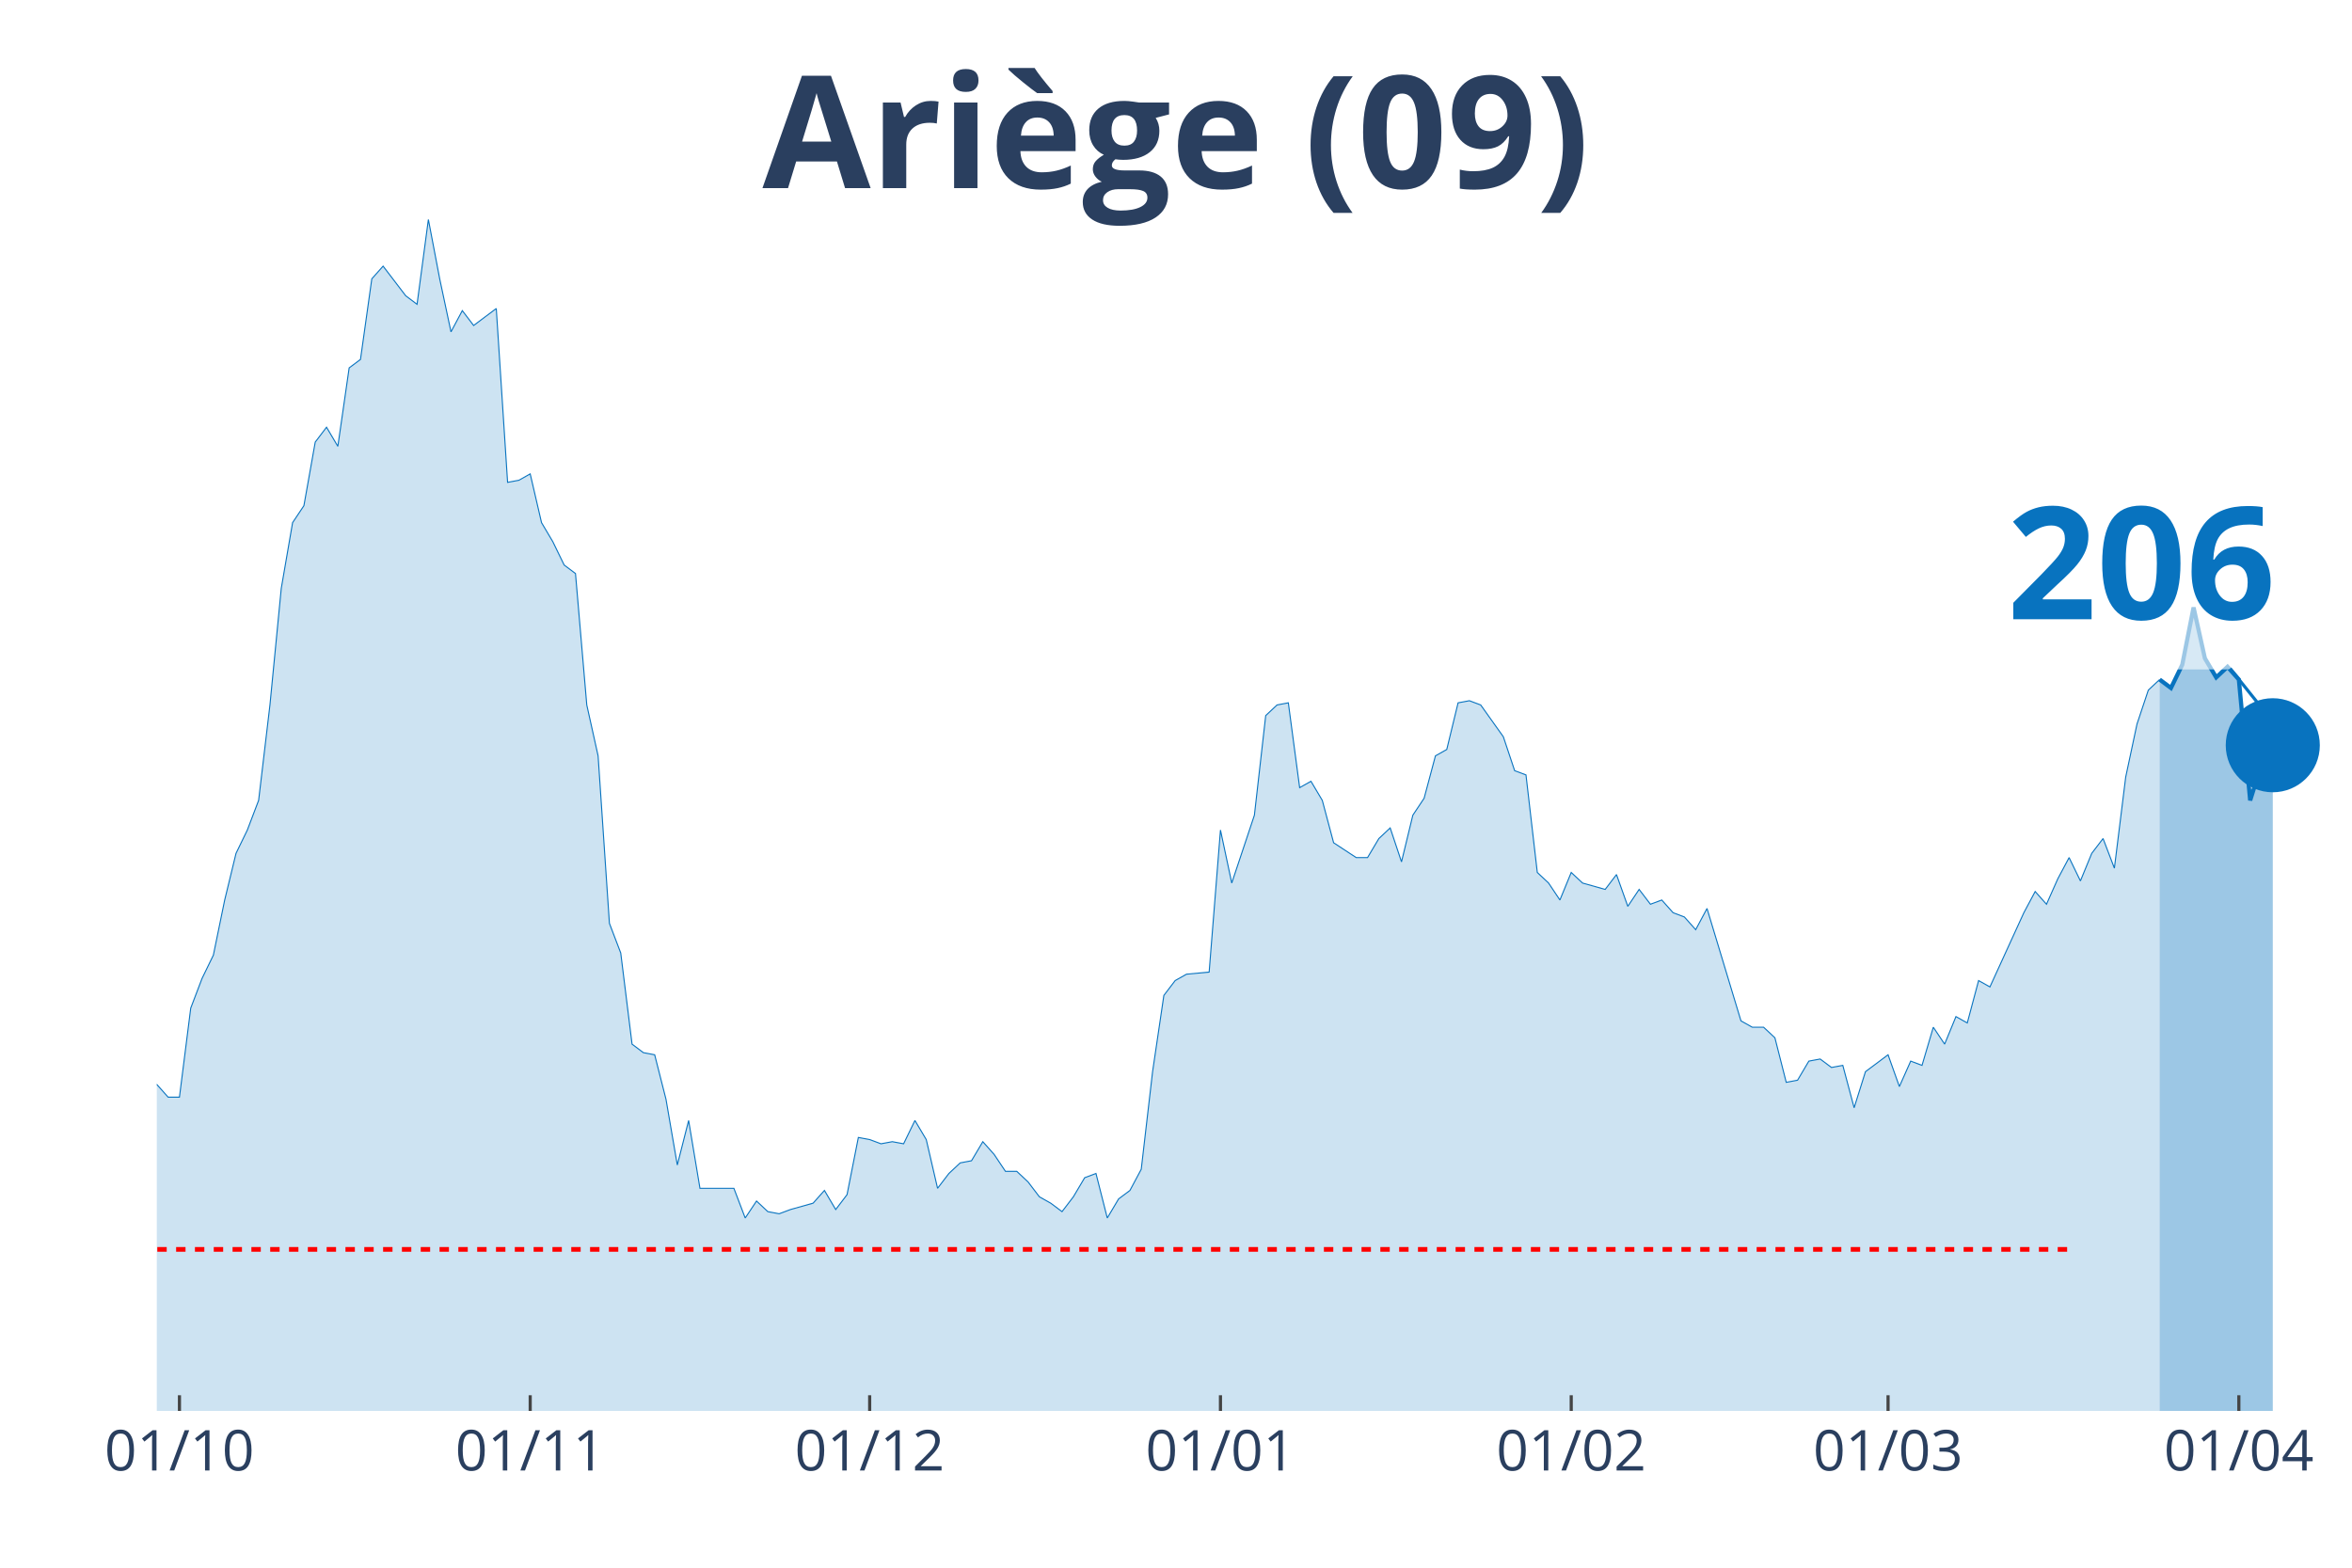
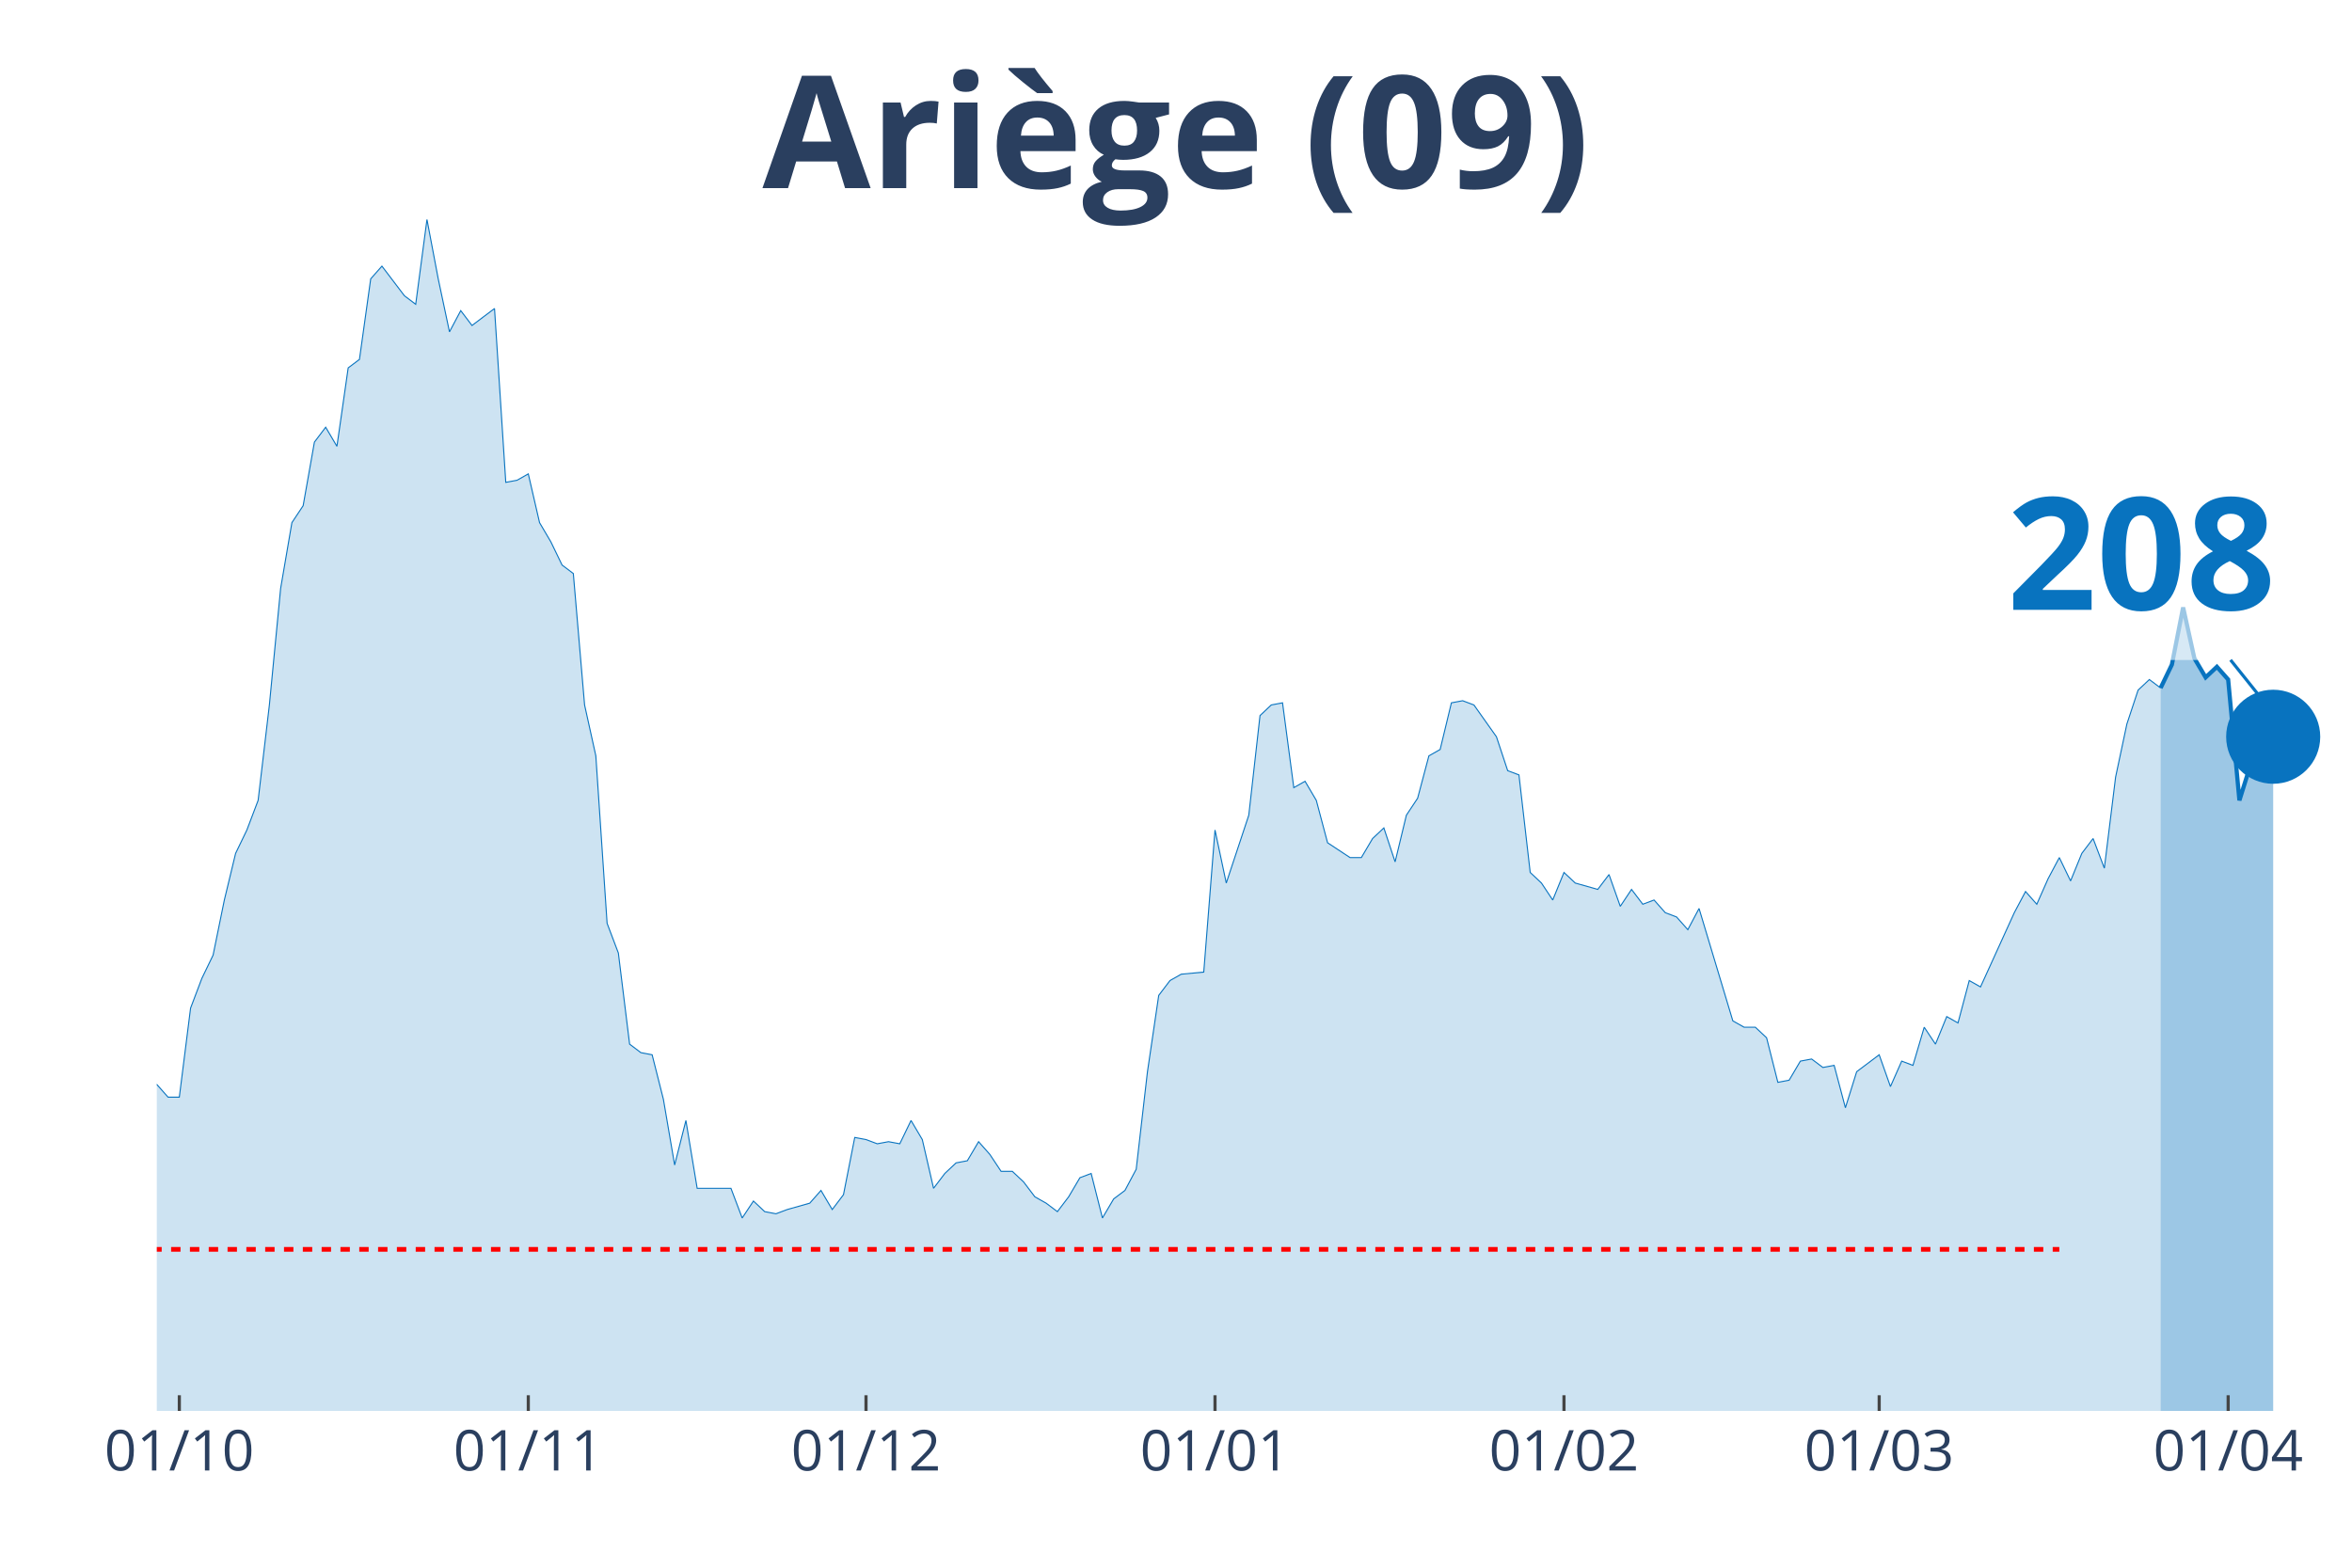
<svg xmlns="http://www.w3.org/2000/svg" class="main-svg" width="1125" height="750" style="" viewBox="0 0 750 500">
  <rect x="0" y="0" width="750" height="500" style="fill: rgb(0, 0, 0); fill-opacity: 0;" />
-   <defs id="defs-bef633">
+   <defs id="defs-d4e406">
    <g class="clips">
-       <clipPath id="clipbef633xyplot" class="plotclip">
+       <clipPath id="clipd4e406xyplot" class="plotclip">
        <rect width="700" height="380" />
      </clipPath>
-       <clipPath class="axesclip" id="clipbef633x">
+       <clipPath class="axesclip" id="clipd4e406x">
        <rect x="50" y="0" width="700" height="500" />
      </clipPath>
-       <clipPath class="axesclip" id="clipbef633y">
+       <clipPath class="axesclip" id="clipd4e406y">
        <rect x="0" y="70" width="750" height="380" />
      </clipPath>
-       <clipPath class="axesclip" id="clipbef633xy">
+       <clipPath class="axesclip" id="clipd4e406xy">
        <rect x="50" y="70" width="700" height="380" />
      </clipPath>
    </g>
    <g class="gradients" />
  </defs>
  <g class="bglayer">
    <rect class="bg" x="50" y="70" width="700" height="380" style="fill: rgb(0, 0, 0); fill-opacity: 0; stroke-width: 0;" />
  </g>
  <g class="layer-below">
    <g class="imagelayer" />
    <g class="shapelayer" />
  </g>
  <g class="cartesianlayer">
    <g class="subplot xy">
      <g class="layer-subplot">
        <g class="shapelayer" />
        <g class="imagelayer" />
      </g>
      <g class="gridlayer">
        <g class="x">
-           <path class="xgrid crisp" transform="translate(57.22,0)" d="M0,70v380" style="stroke: rgb(255, 255, 255); stroke-opacity: 1; stroke-width: 1px;" />
-           <path class="xgrid crisp" transform="translate(169.07,0)" d="M0,70v380" style="stroke: rgb(255, 255, 255); stroke-opacity: 1; stroke-width: 1px;" />
-           <path class="xgrid crisp" transform="translate(277.32,0)" d="M0,70v380" style="stroke: rgb(255, 255, 255); stroke-opacity: 1; stroke-width: 1px;" />
-           <path class="xgrid crisp" transform="translate(389.18,0)" d="M0,70v380" style="stroke: rgb(255, 255, 255); stroke-opacity: 1; stroke-width: 1px;" />
-           <path class="xgrid crisp" transform="translate(501.03,0)" d="M0,70v380" style="stroke: rgb(255, 255, 255); stroke-opacity: 1; stroke-width: 1px;" />
-           <path class="xgrid crisp" transform="translate(602.06,0)" d="M0,70v380" style="stroke: rgb(255, 255, 255); stroke-opacity: 1; stroke-width: 1px;" />
-           <path class="xgrid crisp" transform="translate(713.92,0)" d="M0,70v380" style="stroke: rgb(255, 255, 255); stroke-opacity: 1; stroke-width: 1px;" />
+           <path class="xgrid crisp" transform="translate(57.18,0)" d="M0,70v380" style="stroke: rgb(255, 255, 255); stroke-opacity: 1; stroke-width: 1px;" />
+           <path class="xgrid crisp" transform="translate(168.46,0)" d="M0,70v380" style="stroke: rgb(255, 255, 255); stroke-opacity: 1; stroke-width: 1px;" />
+           <path class="xgrid crisp" transform="translate(276.15,0)" d="M0,70v380" style="stroke: rgb(255, 255, 255); stroke-opacity: 1; stroke-width: 1px;" />
+           <path class="xgrid crisp" transform="translate(387.44,0)" d="M0,70v380" style="stroke: rgb(255, 255, 255); stroke-opacity: 1; stroke-width: 1px;" />
+           <path class="xgrid crisp" transform="translate(498.72,0)" d="M0,70v380" style="stroke: rgb(255, 255, 255); stroke-opacity: 1; stroke-width: 1px;" />
+           <path class="xgrid crisp" transform="translate(599.23,0)" d="M0,70v380" style="stroke: rgb(255, 255, 255); stroke-opacity: 1; stroke-width: 1px;" />
+           <path class="xgrid crisp" transform="translate(710.51,0)" d="M0,70v380" style="stroke: rgb(255, 255, 255); stroke-opacity: 1; stroke-width: 1px;" />
        </g>
        <g class="y" />
      </g>
      <g class="zerolinelayer" />
      <path class="xlines-below" />
      <path class="ylines-below" />
      <g class="overlines-below" />
      <g class="xaxislayer-below" />
      <g class="yaxislayer-below" />
      <g class="overaxes-below" />
-       <g class="plot" transform="translate(50, 70)" clip-path="url('#clipbef633xyplot')">
+       <g class="plot" transform="translate(50, 70)" clip-path="url('#clipd4e406xyplot')">
        <g class="scatterlayer mlayer">
-           <g class="trace scatter trace01ca05" style="stroke-miterlimit: 2;">
+           <g class="trace scatter trace033275" style="stroke-miterlimit: 2;">
            <g class="fills">
              <g>
-                 <path class="js-fill" d="M638.66,380L-490.72,380L-490.72,379.32L-458.25,380L-454.64,380L-227.32,377.3L-223.71,375.94L-205.67,373.91L-202.06,374.59L-191.24,377.97L-187.63,375.94L-173.2,375.27L-169.59,375.27L-162.37,369.86L-158.76,367.83L-151.55,360.39L-147.94,360.39L-126.29,352.28L-122.68,352.28L-115.46,354.31L-111.86,350.25L-108.25,348.22L-104.64,340.78L-101.03,342.14L-97.42,338.08L-90.21,336.73L-86.6,331.32L-82.99,331.99L-79.38,339.43L-75.77,337.4L-72.16,340.78L-68.56,340.78L-64.95,331.99L-61.34,329.29L-57.73,318.47L-54.12,300.21L-50.52,289.4L-46.91,283.31L-43.3,282.63L-39.69,271.81L-36.08,266.41L-32.47,269.79L-28.87,267.76L-25.26,270.46L-21.65,271.14L-18.04,271.81L-14.43,277.22L-10.82,284.66L-7.22,283.31L-3.61,283.99L0,275.87L3.61,279.93L7.22,279.93L10.82,251.53L14.43,242.06L18.04,234.63L21.65,217.05L25.26,202.17L28.87,194.73L32.47,185.27L36.08,154.84L39.69,117.65L43.3,96.69L46.91,91.28L50.52,71L54.12,66.26L57.73,72.35L61.34,47.33L64.95,44.63L68.56,18.93L72.16,14.88L79.38,24.34L82.99,27.05L86.6,0L90.21,18.93L93.81,35.84L97.42,29.07L101.03,33.81L104.64,31.1L108.25,28.4L111.86,83.84L115.46,83.17L119.07,81.14L122.68,96.69L126.29,102.78L129.9,110.21L133.51,112.92L137.11,154.84L140.72,171.07L144.33,224.48L147.94,233.95L151.55,263.02L155.15,265.73L158.76,266.41L162.37,280.6L165.98,301.57L169.59,287.37L173.2,309L176.8,309L184.02,309L187.63,318.47L191.24,313.06L194.85,316.44L198.45,317.12L202.06,315.77L209.28,313.74L212.89,309.68L216.49,315.77L220.1,311.03L223.71,292.78L227.32,293.45L230.93,294.8L234.54,294.13L238.14,294.8L241.75,287.37L245.36,293.45L248.97,309L252.58,304.27L256.19,300.89L259.79,300.21L263.4,294.13L267.01,298.19L270.62,303.59L274.23,303.59L277.84,306.98L281.44,311.71L285.05,313.74L288.66,316.44L292.27,311.71L295.88,305.62L299.48,304.27L303.09,318.47L306.7,312.38L310.31,309.68L313.92,302.92L317.53,271.81L321.13,247.47L324.74,242.74L328.35,240.71L335.57,240.04L339.18,194.73L342.78,211.64L346.39,200.82L350,190L353.61,158.22L357.22,154.84L360.82,154.16L364.43,181.21L368.04,179.18L371.65,185.27L375.26,198.79L382.47,203.52L386.08,203.52L389.69,197.44L393.3,194.06L396.91,204.88L400.52,190L404.12,184.59L407.73,171.07L411.34,169.04L414.95,154.16L418.56,153.49L422.16,154.84L429.38,164.98L432.99,175.8L436.6,177.15L440.21,208.26L443.81,211.64L447.42,217.05L451.03,208.26L454.64,211.64L461.86,213.67L465.46,208.93L469.07,219.07L472.68,213.67L476.29,218.4L479.9,217.05L483.51,221.1L487.11,222.46L490.72,226.51L494.33,219.75L505.15,255.59L508.76,257.62L512.37,257.62L515.98,261L519.59,275.2L523.2,274.52L526.8,268.43L530.41,267.76L534.02,270.46L537.63,269.79L541.24,283.31L544.85,271.81L552.06,266.41L555.67,276.55L559.28,268.43L562.89,269.79L566.49,257.62L570.1,263.02L573.71,254.23L577.32,256.26L580.93,242.74L584.54,244.77L595.36,221.1L598.97,214.34L602.58,218.4L606.19,210.28L609.79,203.52L613.4,210.96L617.01,202.17L620.62,197.44L624.23,206.9L627.84,177.83L631.44,160.93L635.05,150.11L638.66,146.73" style="fill: rgb(8, 115, 191); fill-opacity: 0.2; stroke-width: 0;" />
+                 <path class="js-fill" d="M638.97,380L-488.21,380L-488.21,379.32L-455.9,380L-452.31,380L-226.15,377.3L-222.56,375.94L-204.62,373.91L-201.03,374.59L-190.26,377.97L-186.67,375.94L-172.31,375.27L-168.72,375.27L-161.54,369.86L-157.95,367.83L-150.77,360.39L-147.18,360.39L-125.64,352.28L-122.05,352.28L-114.87,354.31L-111.28,350.25L-107.69,348.22L-104.1,340.78L-100.51,342.14L-96.92,338.08L-89.74,336.73L-86.15,331.32L-82.56,331.99L-78.97,339.43L-75.38,337.4L-71.79,340.78L-68.21,340.78L-64.62,331.99L-61.03,329.29L-57.44,318.47L-53.85,300.21L-50.26,289.4L-46.67,283.31L-43.08,282.63L-39.49,271.81L-35.9,266.41L-32.31,269.79L-28.72,267.76L-25.13,270.46L-21.54,271.14L-17.95,271.81L-14.36,277.22L-10.77,284.66L-7.18,283.31L-3.59,283.99L0,275.87L3.59,279.93L7.18,279.93L10.77,251.53L14.36,242.06L17.95,234.63L21.54,217.05L25.13,202.17L28.72,194.73L32.31,185.27L35.9,154.84L39.49,117.65L43.08,96.69L46.67,91.28L50.26,71L53.85,66.26L57.44,72.35L61.03,47.33L64.62,44.63L68.21,18.93L71.79,14.88L78.97,24.34L82.56,27.05L86.15,0L89.74,18.93L93.33,35.84L96.92,29.07L100.51,33.81L104.1,31.1L107.69,28.4L111.28,83.84L114.87,83.17L118.46,81.14L122.05,96.69L125.64,102.78L129.23,110.21L132.82,112.92L136.41,154.84L140,171.07L143.59,224.48L147.18,233.95L150.77,263.02L154.36,265.73L157.95,266.41L161.54,280.6L165.13,301.57L168.72,287.37L172.31,309L175.9,309L183.08,309L186.67,318.47L190.26,313.06L193.85,316.44L197.44,317.12L201.03,315.77L208.21,313.74L211.79,309.68L215.38,315.77L218.97,311.03L222.56,292.78L226.15,293.45L229.74,294.8L233.33,294.13L236.92,294.8L240.51,287.37L244.1,293.45L247.69,309L251.28,304.27L254.87,300.89L258.46,300.21L262.05,294.13L265.64,298.19L269.23,303.59L272.82,303.59L276.41,306.98L280,311.71L283.59,313.74L287.18,316.44L290.77,311.71L294.36,305.62L297.95,304.27L301.54,318.47L305.13,312.38L308.72,309.68L312.31,302.92L315.9,271.81L319.49,247.47L323.08,242.74L326.67,240.71L333.85,240.04L337.44,194.73L341.03,211.64L344.62,200.82L348.21,190L351.79,158.22L355.38,154.84L358.97,154.16L362.56,181.21L366.15,179.18L369.74,185.27L373.33,198.79L380.51,203.52L384.1,203.52L387.69,197.44L391.28,194.06L394.87,204.88L398.46,190L402.05,184.59L405.64,171.07L409.23,169.04L412.82,154.16L416.41,153.49L420,154.84L427.18,164.98L430.77,175.8L434.36,177.15L437.95,208.26L441.54,211.64L445.13,217.05L448.72,208.26L452.31,211.64L459.49,213.67L463.08,208.93L466.67,219.07L470.26,213.67L473.85,218.4L477.44,217.05L481.03,221.1L484.62,222.46L488.21,226.51L491.79,219.75L502.56,255.59L506.15,257.62L509.74,257.62L513.33,261L516.92,275.2L520.51,274.52L524.1,268.43L527.69,267.76L531.28,270.46L534.87,269.79L538.46,283.31L542.05,271.81L549.23,266.41L552.82,276.55L556.41,268.43L560,269.79L563.59,257.62L567.18,263.02L570.77,254.23L574.36,256.26L577.95,242.74L581.54,244.77L592.31,221.1L595.9,214.34L599.49,218.4L603.08,210.28L606.67,203.52L610.26,210.96L613.85,202.17L617.44,197.44L621.03,206.9L624.62,177.83L628.21,160.93L631.79,150.11L635.38,146.73L638.97,149.43" style="fill: rgb(8, 115, 191); fill-opacity: 0.2; stroke-width: 0;" />
              </g>
            </g>
            <g class="errorbars" />
            <g class="lines">
-               <path class="js-line" d="M-490.72,379.32L-458.25,380L-454.64,380L-227.32,377.3L-223.71,375.94L-205.67,373.91L-202.06,374.59L-191.24,377.97L-187.63,375.94L-173.2,375.27L-169.59,375.27L-162.37,369.86L-158.76,367.83L-151.55,360.39L-147.94,360.39L-126.29,352.28L-122.68,352.28L-115.46,354.31L-111.86,350.25L-108.25,348.22L-104.64,340.78L-101.03,342.14L-97.42,338.08L-90.21,336.73L-86.6,331.32L-82.99,331.99L-79.38,339.43L-75.77,337.4L-72.16,340.78L-68.56,340.78L-64.95,331.99L-61.34,329.29L-57.73,318.47L-54.12,300.21L-50.52,289.4L-46.91,283.31L-43.3,282.63L-39.69,271.81L-36.08,266.41L-32.47,269.79L-28.87,267.76L-25.26,270.46L-21.65,271.14L-18.04,271.81L-14.43,277.22L-10.82,284.66L-7.22,283.31L-3.61,283.99L0,275.87L3.61,279.93L7.22,279.93L10.82,251.53L14.43,242.06L18.04,234.63L21.65,217.05L25.26,202.17L28.87,194.73L32.47,185.27L36.08,154.84L39.69,117.65L43.3,96.69L46.91,91.28L50.52,71L54.12,66.26L57.73,72.35L61.34,47.33L64.95,44.63L68.56,18.93L72.16,14.88L79.38,24.34L82.99,27.05L86.6,0L90.21,18.93L93.81,35.84L97.42,29.07L101.03,33.81L104.64,31.1L108.25,28.4L111.86,83.84L115.46,83.17L119.07,81.14L122.68,96.69L126.29,102.78L129.9,110.21L133.51,112.92L137.11,154.84L140.72,171.07L144.33,224.48L147.94,233.95L151.55,263.02L155.15,265.73L158.76,266.41L162.37,280.6L165.98,301.57L169.59,287.37L173.2,309L176.8,309L184.02,309L187.63,318.47L191.24,313.06L194.85,316.44L198.45,317.12L202.06,315.77L209.28,313.74L212.89,309.68L216.49,315.77L220.1,311.03L223.71,292.78L227.32,293.45L230.93,294.8L234.54,294.13L238.14,294.8L241.75,287.37L245.36,293.45L248.97,309L252.58,304.27L256.19,300.89L259.79,300.21L263.4,294.13L267.01,298.19L270.62,303.59L274.23,303.59L277.84,306.98L281.44,311.71L285.05,313.74L288.66,316.44L292.27,311.71L295.88,305.62L299.48,304.27L303.09,318.47L306.7,312.38L310.31,309.68L313.92,302.92L317.53,271.81L321.13,247.47L324.74,242.74L328.35,240.71L335.57,240.04L339.18,194.73L342.78,211.64L346.39,200.82L350,190L353.61,158.22L357.22,154.84L360.82,154.16L364.43,181.21L368.04,179.18L371.65,185.27L375.26,198.79L382.47,203.52L386.08,203.52L389.69,197.44L393.3,194.06L396.91,204.88L400.52,190L404.12,184.59L407.73,171.07L411.34,169.04L414.95,154.16L418.56,153.49L422.16,154.84L429.38,164.98L432.99,175.8L436.6,177.15L440.21,208.26L443.81,211.64L447.42,217.05L451.03,208.26L454.64,211.64L461.86,213.67L465.46,208.93L469.07,219.07L472.68,213.67L476.29,218.4L479.9,217.05L483.51,221.1L487.11,222.46L490.72,226.51L494.33,219.75L505.15,255.59L508.76,257.62L512.37,257.62L515.98,261L519.59,275.2L523.2,274.52L526.8,268.43L530.41,267.76L534.02,270.46L537.63,269.79L541.24,283.31L544.85,271.81L552.06,266.41L555.67,276.55L559.28,268.43L562.89,269.79L566.49,257.62L570.1,263.02L573.71,254.23L577.32,256.26L580.93,242.74L584.54,244.77L595.36,221.1L598.97,214.34L602.58,218.4L606.19,210.28L609.79,203.52L613.4,210.96L617.01,202.17L620.62,197.44L624.23,206.9L627.84,177.83L631.44,160.93L635.05,150.11L638.66,146.73" style="vector-effect: non-scaling-stroke; fill: none; stroke: rgb(8, 115, 191); stroke-opacity: 1; stroke-width: 0.5px; opacity: 1;" />
+               <path class="js-line" d="M-488.21,379.32L-455.9,380L-452.31,380L-226.15,377.3L-222.56,375.94L-204.62,373.91L-201.03,374.59L-190.26,377.97L-186.67,375.94L-172.31,375.27L-168.72,375.27L-161.54,369.86L-157.95,367.83L-150.77,360.39L-147.18,360.39L-125.64,352.28L-122.05,352.28L-114.87,354.31L-111.28,350.25L-107.69,348.22L-104.1,340.78L-100.51,342.14L-96.92,338.08L-89.74,336.73L-86.15,331.32L-82.56,331.99L-78.97,339.43L-75.38,337.4L-71.79,340.78L-68.21,340.78L-64.62,331.99L-61.03,329.29L-57.44,318.47L-53.85,300.21L-50.26,289.4L-46.67,283.31L-43.08,282.63L-39.49,271.81L-35.9,266.41L-32.31,269.79L-28.72,267.76L-25.13,270.46L-21.54,271.14L-17.95,271.81L-14.36,277.22L-10.77,284.66L-7.18,283.31L-3.59,283.99L0,275.87L3.59,279.93L7.18,279.93L10.77,251.53L14.36,242.06L17.95,234.63L21.54,217.05L25.13,202.17L28.72,194.73L32.31,185.27L35.9,154.84L39.49,117.65L43.08,96.69L46.67,91.28L50.26,71L53.85,66.26L57.44,72.35L61.03,47.33L64.62,44.63L68.21,18.93L71.79,14.88L78.97,24.34L82.56,27.05L86.15,0L89.74,18.93L93.33,35.84L96.92,29.07L100.51,33.81L104.1,31.1L107.69,28.4L111.28,83.84L114.87,83.17L118.46,81.14L122.05,96.69L125.64,102.78L129.23,110.21L132.82,112.92L136.41,154.84L140,171.07L143.59,224.48L147.18,233.95L150.77,263.02L154.36,265.73L157.95,266.41L161.54,280.6L165.13,301.57L168.72,287.37L172.31,309L175.9,309L183.08,309L186.67,318.47L190.26,313.06L193.85,316.44L197.44,317.12L201.03,315.77L208.21,313.74L211.79,309.68L215.38,315.77L218.97,311.03L222.56,292.78L226.15,293.45L229.74,294.8L233.33,294.13L236.92,294.8L240.51,287.37L244.1,293.45L247.69,309L251.28,304.27L254.87,300.89L258.46,300.21L262.05,294.13L265.64,298.19L269.23,303.59L272.82,303.59L276.41,306.98L280,311.71L283.59,313.74L287.18,316.44L290.77,311.71L294.36,305.62L297.95,304.27L301.54,318.47L305.13,312.38L308.72,309.68L312.31,302.92L315.9,271.81L319.49,247.47L323.08,242.74L326.67,240.71L333.85,240.04L337.44,194.73L341.03,211.64L344.62,200.82L348.21,190L351.79,158.22L355.38,154.84L358.97,154.16L362.56,181.21L366.15,179.18L369.74,185.27L373.33,198.79L380.51,203.52L384.1,203.52L387.69,197.44L391.28,194.06L394.87,204.88L398.46,190L402.05,184.59L405.64,171.07L409.23,169.04L412.82,154.16L416.41,153.49L420,154.84L427.18,164.98L430.77,175.8L434.36,177.15L437.95,208.26L441.54,211.64L445.13,217.05L448.72,208.26L452.31,211.64L459.49,213.67L463.08,208.93L466.67,219.07L470.26,213.67L473.85,218.4L477.44,217.05L481.03,221.1L484.62,222.46L488.21,226.51L491.79,219.75L502.56,255.59L506.15,257.62L509.74,257.62L513.33,261L516.92,275.2L520.51,274.52L524.1,268.43L527.69,267.76L531.28,270.46L534.87,269.79L538.46,283.31L542.05,271.81L549.23,266.41L552.82,276.55L556.41,268.43L560,269.79L563.59,257.62L567.18,263.02L570.77,254.23L574.36,256.26L577.95,242.74L581.54,244.77L592.31,221.1L595.9,214.34L599.49,218.4L603.08,210.28L606.67,203.52L610.26,210.96L613.85,202.17L617.44,197.44L621.03,206.9L624.62,177.83L628.21,160.93L631.79,150.11L635.38,146.73L638.97,149.43" style="vector-effect: non-scaling-stroke; fill: none; stroke: rgb(8, 115, 191); stroke-opacity: 1; stroke-width: 0.5px; opacity: 1;" />
            </g>
            <g class="points" />
            <g class="text" />
          </g>
-           <g class="trace scatter trace433fb8" style="stroke-miterlimit: 2;">
+           <g class="trace scatter trace975131" style="stroke-miterlimit: 2;">
            <g class="fills">
              <g>
-                 <path class="js-fill" d="M674.74,380L638.66,380L638.66,146.73L642.27,149.43L645.88,141.99L649.48,123.74L653.09,139.96L656.7,146.05L660.31,142.67L663.92,146.73L667.53,185.27L671.13,173.77L674.74,167.69" style="fill: rgb(8, 115, 191); fill-opacity: 0.4; stroke-width: 0;" />
+                 <path class="js-fill" d="M674.87,380L638.97,380L638.97,149.43L642.56,141.99L646.15,123.74L649.74,139.96L653.33,146.05L656.92,142.67L660.51,146.73L664.1,185.27L667.69,173.77L671.28,167.69L674.87,164.98" style="fill: rgb(8, 115, 191); fill-opacity: 0.4; stroke-width: 0;" />
              </g>
            </g>
            <g class="errorbars" />
            <g class="lines">
-               <path class="js-line" d="M638.66,146.73L642.27,149.43L645.88,141.99L649.48,123.74L653.09,139.96L656.7,146.05L660.31,142.67L663.92,146.73L667.53,185.27L671.13,173.77L674.74,167.69" style="vector-effect: non-scaling-stroke; fill: none; stroke: rgb(8, 115, 191); stroke-opacity: 1; stroke-width: 2px; opacity: 1;" />
+               <path class="js-line" d="M638.97,149.43L642.56,141.99L646.15,123.74L649.74,139.96L653.33,146.05L656.92,142.67L660.51,146.73L664.1,185.27L667.69,173.77L671.28,167.69L674.87,164.98" style="vector-effect: non-scaling-stroke; fill: none; stroke: rgb(8, 115, 191); stroke-opacity: 1; stroke-width: 2px; opacity: 1;" />
            </g>
            <g class="points" />
            <g class="text" />
          </g>
-           <g class="trace scatter trace94d6f4" style="stroke-miterlimit: 2; opacity: 1;">
+           <g class="trace scatter trace63f24c" style="stroke-miterlimit: 2; opacity: 1;">
            <g class="fills" />
            <g class="errorbars" />
            <g class="lines" />
            <g class="points">
-               <path class="point" transform="translate(674.74,167.69)" d="M15,0A15,15 0 1,1 0,-15A15,15 0 0,1 15,0Z" style="opacity: 1; stroke-width: 0px; fill: rgb(8, 115, 191); fill-opacity: 1;" />
+               <path class="point" transform="translate(674.87,164.98)" d="M15,0A15,15 0 1,1 0,-15A15,15 0 0,1 15,0Z" style="opacity: 1; stroke-width: 0px; fill: rgb(8, 115, 191); fill-opacity: 1;" />
            </g>
            <g class="text" />
          </g>
        </g>
      </g>
      <g class="overplot" />
      <path class="xlines-above crisp" style="fill: none; stroke-width: 1px; stroke: rgb(0, 0, 0); stroke-opacity: 0;" d="" />
      <path class="ylines-above crisp" style="fill: none;" d="M0,0" />
      <g class="overlines-above" />
      <g class="xaxislayer-above">
-         <path class="xtick ticks crisp" d="M0,450v-5" transform="translate(57.22,0)" style="stroke: rgb(68, 68, 68); stroke-opacity: 1; stroke-width: 1px;" />
-         <path class="xtick ticks crisp" d="M0,450v-5" transform="translate(169.07,0)" style="stroke: rgb(68, 68, 68); stroke-opacity: 1; stroke-width: 1px;" />
-         <path class="xtick ticks crisp" d="M0,450v-5" transform="translate(277.32,0)" style="stroke: rgb(68, 68, 68); stroke-opacity: 1; stroke-width: 1px;" />
-         <path class="xtick ticks crisp" d="M0,450v-5" transform="translate(389.18,0)" style="stroke: rgb(68, 68, 68); stroke-opacity: 1; stroke-width: 1px;" />
-         <path class="xtick ticks crisp" d="M0,450v-5" transform="translate(501.03,0)" style="stroke: rgb(68, 68, 68); stroke-opacity: 1; stroke-width: 1px;" />
-         <path class="xtick ticks crisp" d="M0,450v-5" transform="translate(602.06,0)" style="stroke: rgb(68, 68, 68); stroke-opacity: 1; stroke-width: 1px;" />
-         <path class="xtick ticks crisp" d="M0,450v-5" transform="translate(713.92,0)" style="stroke: rgb(68, 68, 68); stroke-opacity: 1; stroke-width: 1px;" />
+         <path class="xtick ticks crisp" d="M0,450v-5" transform="translate(57.18,0)" style="stroke: rgb(68, 68, 68); stroke-opacity: 1; stroke-width: 1px;" />
+         <path class="xtick ticks crisp" d="M0,450v-5" transform="translate(168.46,0)" style="stroke: rgb(68, 68, 68); stroke-opacity: 1; stroke-width: 1px;" />
+         <path class="xtick ticks crisp" d="M0,450v-5" transform="translate(276.15,0)" style="stroke: rgb(68, 68, 68); stroke-opacity: 1; stroke-width: 1px;" />
+         <path class="xtick ticks crisp" d="M0,450v-5" transform="translate(387.44,0)" style="stroke: rgb(68, 68, 68); stroke-opacity: 1; stroke-width: 1px;" />
+         <path class="xtick ticks crisp" d="M0,450v-5" transform="translate(498.72,0)" style="stroke: rgb(68, 68, 68); stroke-opacity: 1; stroke-width: 1px;" />
+         <path class="xtick ticks crisp" d="M0,450v-5" transform="translate(599.23,0)" style="stroke: rgb(68, 68, 68); stroke-opacity: 1; stroke-width: 1px;" />
+         <path class="xtick ticks crisp" d="M0,450v-5" transform="translate(710.51,0)" style="stroke: rgb(68, 68, 68); stroke-opacity: 1; stroke-width: 1px;" />
        <g class="xtick">
-           <text text-anchor="middle" x="0" y="469" transform="translate(57.22,0)" style="font-family: 'Open Sans', verdana, arial, sans-serif; font-size: 18px; fill: rgb(42, 63, 95); fill-opacity: 1; white-space: pre;">01/10</text>
+           <text text-anchor="middle" x="0" y="469" transform="translate(57.18,0)" style="font-family: 'Open Sans', verdana, arial, sans-serif; font-size: 18px; fill: rgb(42, 63, 95); fill-opacity: 1; white-space: pre;">01/10</text>
        </g>
        <g class="xtick">
-           <text text-anchor="middle" x="0" y="469" transform="translate(169.07,0)" style="font-family: 'Open Sans', verdana, arial, sans-serif; font-size: 18px; fill: rgb(42, 63, 95); fill-opacity: 1; white-space: pre;">01/11</text>
+           <text text-anchor="middle" x="0" y="469" transform="translate(168.46,0)" style="font-family: 'Open Sans', verdana, arial, sans-serif; font-size: 18px; fill: rgb(42, 63, 95); fill-opacity: 1; white-space: pre;">01/11</text>
        </g>
        <g class="xtick">
-           <text text-anchor="middle" x="0" y="469" transform="translate(277.32,0)" style="font-family: 'Open Sans', verdana, arial, sans-serif; font-size: 18px; fill: rgb(42, 63, 95); fill-opacity: 1; white-space: pre;">01/12</text>
+           <text text-anchor="middle" x="0" y="469" transform="translate(276.15,0)" style="font-family: 'Open Sans', verdana, arial, sans-serif; font-size: 18px; fill: rgb(42, 63, 95); fill-opacity: 1; white-space: pre;">01/12</text>
        </g>
        <g class="xtick">
-           <text text-anchor="middle" x="0" y="469" transform="translate(389.18,0)" style="font-family: 'Open Sans', verdana, arial, sans-serif; font-size: 18px; fill: rgb(42, 63, 95); fill-opacity: 1; white-space: pre;">01/01</text>
+           <text text-anchor="middle" x="0" y="469" transform="translate(387.44,0)" style="font-family: 'Open Sans', verdana, arial, sans-serif; font-size: 18px; fill: rgb(42, 63, 95); fill-opacity: 1; white-space: pre;">01/01</text>
        </g>
        <g class="xtick">
-           <text text-anchor="middle" x="0" y="469" transform="translate(501.03,0)" style="font-family: 'Open Sans', verdana, arial, sans-serif; font-size: 18px; fill: rgb(42, 63, 95); fill-opacity: 1; white-space: pre;">01/02</text>
+           <text text-anchor="middle" x="0" y="469" transform="translate(498.72,0)" style="font-family: 'Open Sans', verdana, arial, sans-serif; font-size: 18px; fill: rgb(42, 63, 95); fill-opacity: 1; white-space: pre;">01/02</text>
        </g>
        <g class="xtick">
-           <text text-anchor="middle" x="0" y="469" transform="translate(602.06,0)" style="font-family: 'Open Sans', verdana, arial, sans-serif; font-size: 18px; fill: rgb(42, 63, 95); fill-opacity: 1; white-space: pre;">01/03</text>
+           <text text-anchor="middle" x="0" y="469" transform="translate(599.23,0)" style="font-family: 'Open Sans', verdana, arial, sans-serif; font-size: 18px; fill: rgb(42, 63, 95); fill-opacity: 1; white-space: pre;">01/03</text>
        </g>
        <g class="xtick">
-           <text text-anchor="middle" x="0" y="469" transform="translate(713.92,0)" style="font-family: 'Open Sans', verdana, arial, sans-serif; font-size: 18px; fill: rgb(42, 63, 95); fill-opacity: 1; white-space: pre;">01/04</text>
+           <text text-anchor="middle" x="0" y="469" transform="translate(710.51,0)" style="font-family: 'Open Sans', verdana, arial, sans-serif; font-size: 18px; fill: rgb(42, 63, 95); fill-opacity: 1; white-space: pre;">01/04</text>
        </g>
      </g>
      <g class="yaxislayer-above" />
      <g class="overaxes-above" />
    </g>
  </g>
  <g class="polarlayer" />
  <g class="ternarylayer" />
  <g class="geolayer" />
  <g class="funnelarealayer" />
  <g class="pielayer" />
  <g class="treemaplayer" />
  <g class="sunburstlayer" />
  <g class="glimages" />
-   <defs id="topdefs-bef633">
+   <defs id="topdefs-d4e406">
    <g class="clips" />
  </defs>
  <g class="layer-above">
    <g class="imagelayer" />
    <g class="shapelayer">
-       <path data-index="0" fill-rule="evenodd" d="M-1977.84,398.48L659.79,398.48" clip-path="url('#clipbef633xy')" style="opacity: 1; stroke: rgb(255, 0, 0); stroke-opacity: 1; fill: rgb(0, 0, 0); fill-opacity: 0; stroke-dasharray: 3px, 3px; stroke-width: 1.5px;" />
+       <path data-index="0" fill-rule="evenodd" d="M-1967.44,398.48L656.67,398.48" clip-path="url('#clipd4e406xy')" style="opacity: 1; stroke: rgb(255, 0, 0); stroke-opacity: 1; fill: rgb(0, 0, 0); fill-opacity: 0; stroke-dasharray: 3px, 3px; stroke-width: 1.5px;" />
    </g>
  </g>
  <g class="infolayer">
    <g class="g-gtitle">
      <text class="gtitle" x="375" y="25" text-anchor="middle" dy="0.7em" style="font-family: 'Open Sans', verdana, arial, sans-serif; font-size: 50px; fill: rgb(42, 63, 95); opacity: 1; font-weight: normal; white-space: pre;">
        <tspan style="font-weight:bold">Ariège (09)</tspan>
      </text>
    </g>
    <g class="g-xtitle" />
    <g class="annotation" data-index="0" style="opacity: 1;">
-       <g class="annotation-text-g" transform="rotate(0,682.74,177.69)">
-         <g class="cursor-pointer" transform="translate(625, 142)">
+       <g class="annotation-text-g" transform="rotate(0,682.87,174.98)">
+         <g class="cursor-pointer" transform="translate(625, 139)">
          <rect class="bg" x="0.5" y="0.5" width="115" height="71" style="stroke-width: 1px; stroke: rgb(0, 0, 0); stroke-opacity: 0; fill: rgb(255, 255, 255); fill-opacity: 0.6;" />
          <text class="annotation-text" text-anchor="middle" x="57.812" y="55.5" style="font-family: 'Open Sans', verdana, arial, sans-serif; font-size: 50px; fill: rgb(8, 115, 191); fill-opacity: 1; white-space: pre;">
-             <tspan style="font-weight:bold">206 </tspan>
+             <tspan style="font-weight:bold">208 </tspan>
          </text>
        </g>
      </g>
      <g class="annotation-arrow-g" style="opacity: 1;">
-         <path d="M711.14,213.19L722.74,227.69" style="stroke-width: 1px; stroke: rgb(8, 115, 191); stroke-opacity: 1; stroke-dasharray: 0px, 0px, 18.569px, 18.569px;" />
+         <path d="M711.27,210.48L722.87,224.98" style="stroke-width: 1px; stroke: rgb(8, 115, 191); stroke-opacity: 1; stroke-dasharray: 0px, 0px, 18.569px, 18.569px;" />
      </g>
    </g>
  </g>
</svg>
